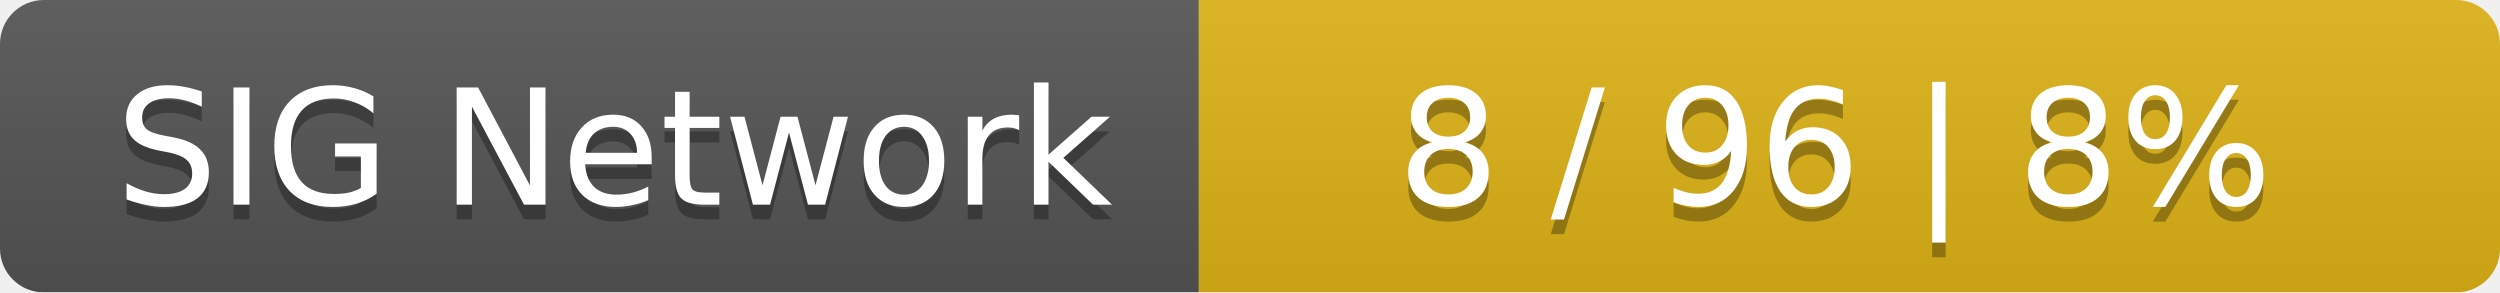
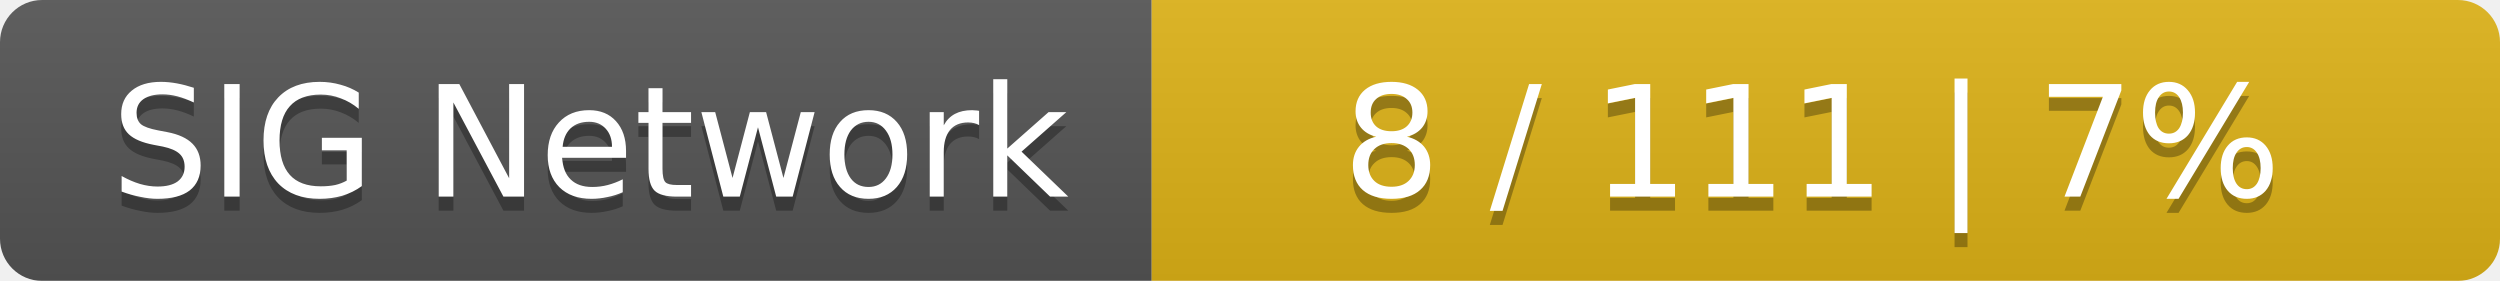
- <svg xmlns="http://www.w3.org/2000/svg" width="171" height="20">
+ <svg xmlns="http://www.w3.org/2000/svg" width="178" height="20">
  <linearGradient id="smooth" x2="0" y2="100%">
    <stop offset="0" stop-color="#bbb" stop-opacity=".1" />
    <stop offset="1" stop-opacity=".1" />
  </linearGradient>
  <mask id="round">
-     <rect width="171" height="20" rx="3" fill="#fff" />
+     <rect width="178" height="20" rx="3" fill="#fff" />
  </mask>
  <g mask="url(#round)">
    <rect width="82" height="20" fill="#555" />
-     <rect x="82" width="89" height="20" fill="#dfb317" />
-     <rect width="171" height="20" fill="url(#smooth)" />
+     <rect x="82" width="96" height="20" fill="#dfb317" />
+     <rect width="178" height="20" fill="url(#smooth)" />
  </g>
  <g fill="#fff" text-anchor="middle" font-family="DejaVu Sans,Verdana,Geneva,sans-serif" font-size="11">
    <text x="42" y="15" fill="#010101" fill-opacity=".3">SIG Network</text>
    <text x="42" y="14">SIG Network</text>
-     <text x="125.5" y="15" fill="#010101" fill-opacity=".3">8 / 96    |    8%</text>
-     <text x="125.5" y="14">8 / 96    |    8%</text>
+     <text x="129" y="15" fill="#010101" fill-opacity=".3">8 / 111    |    7%</text>
+     <text x="129" y="14">8 / 111    |    7%</text>
  </g>
</svg>
